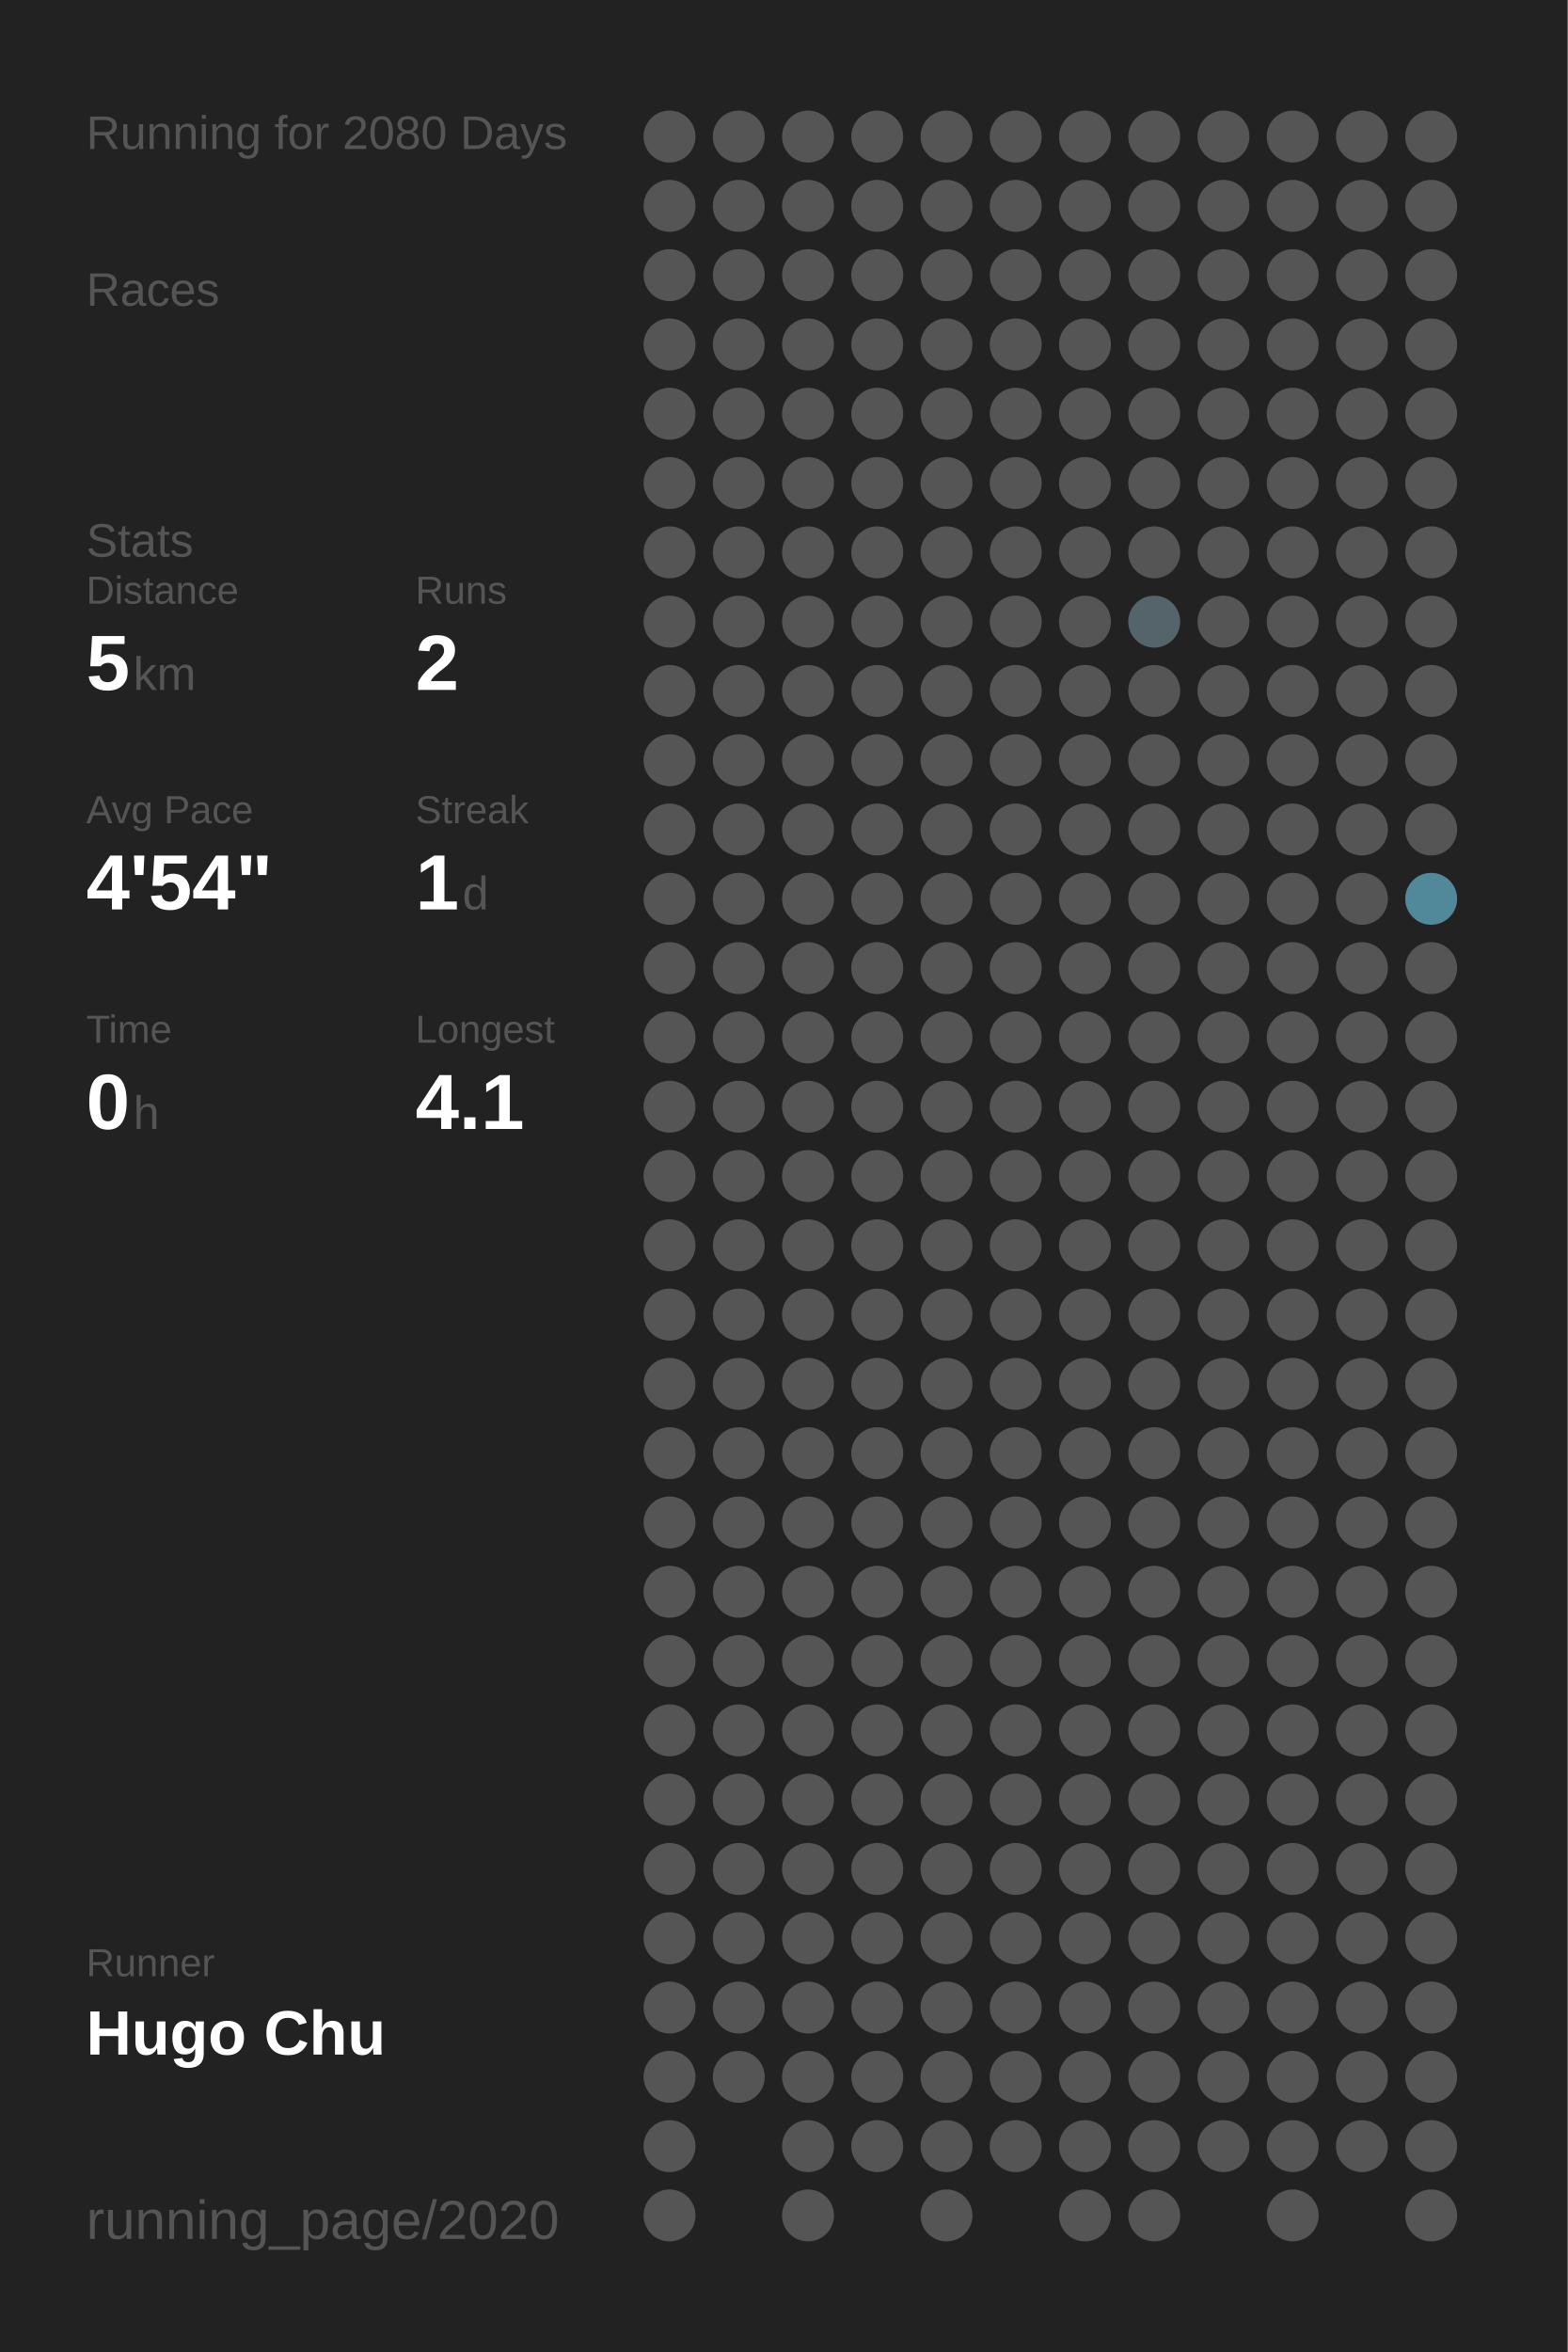
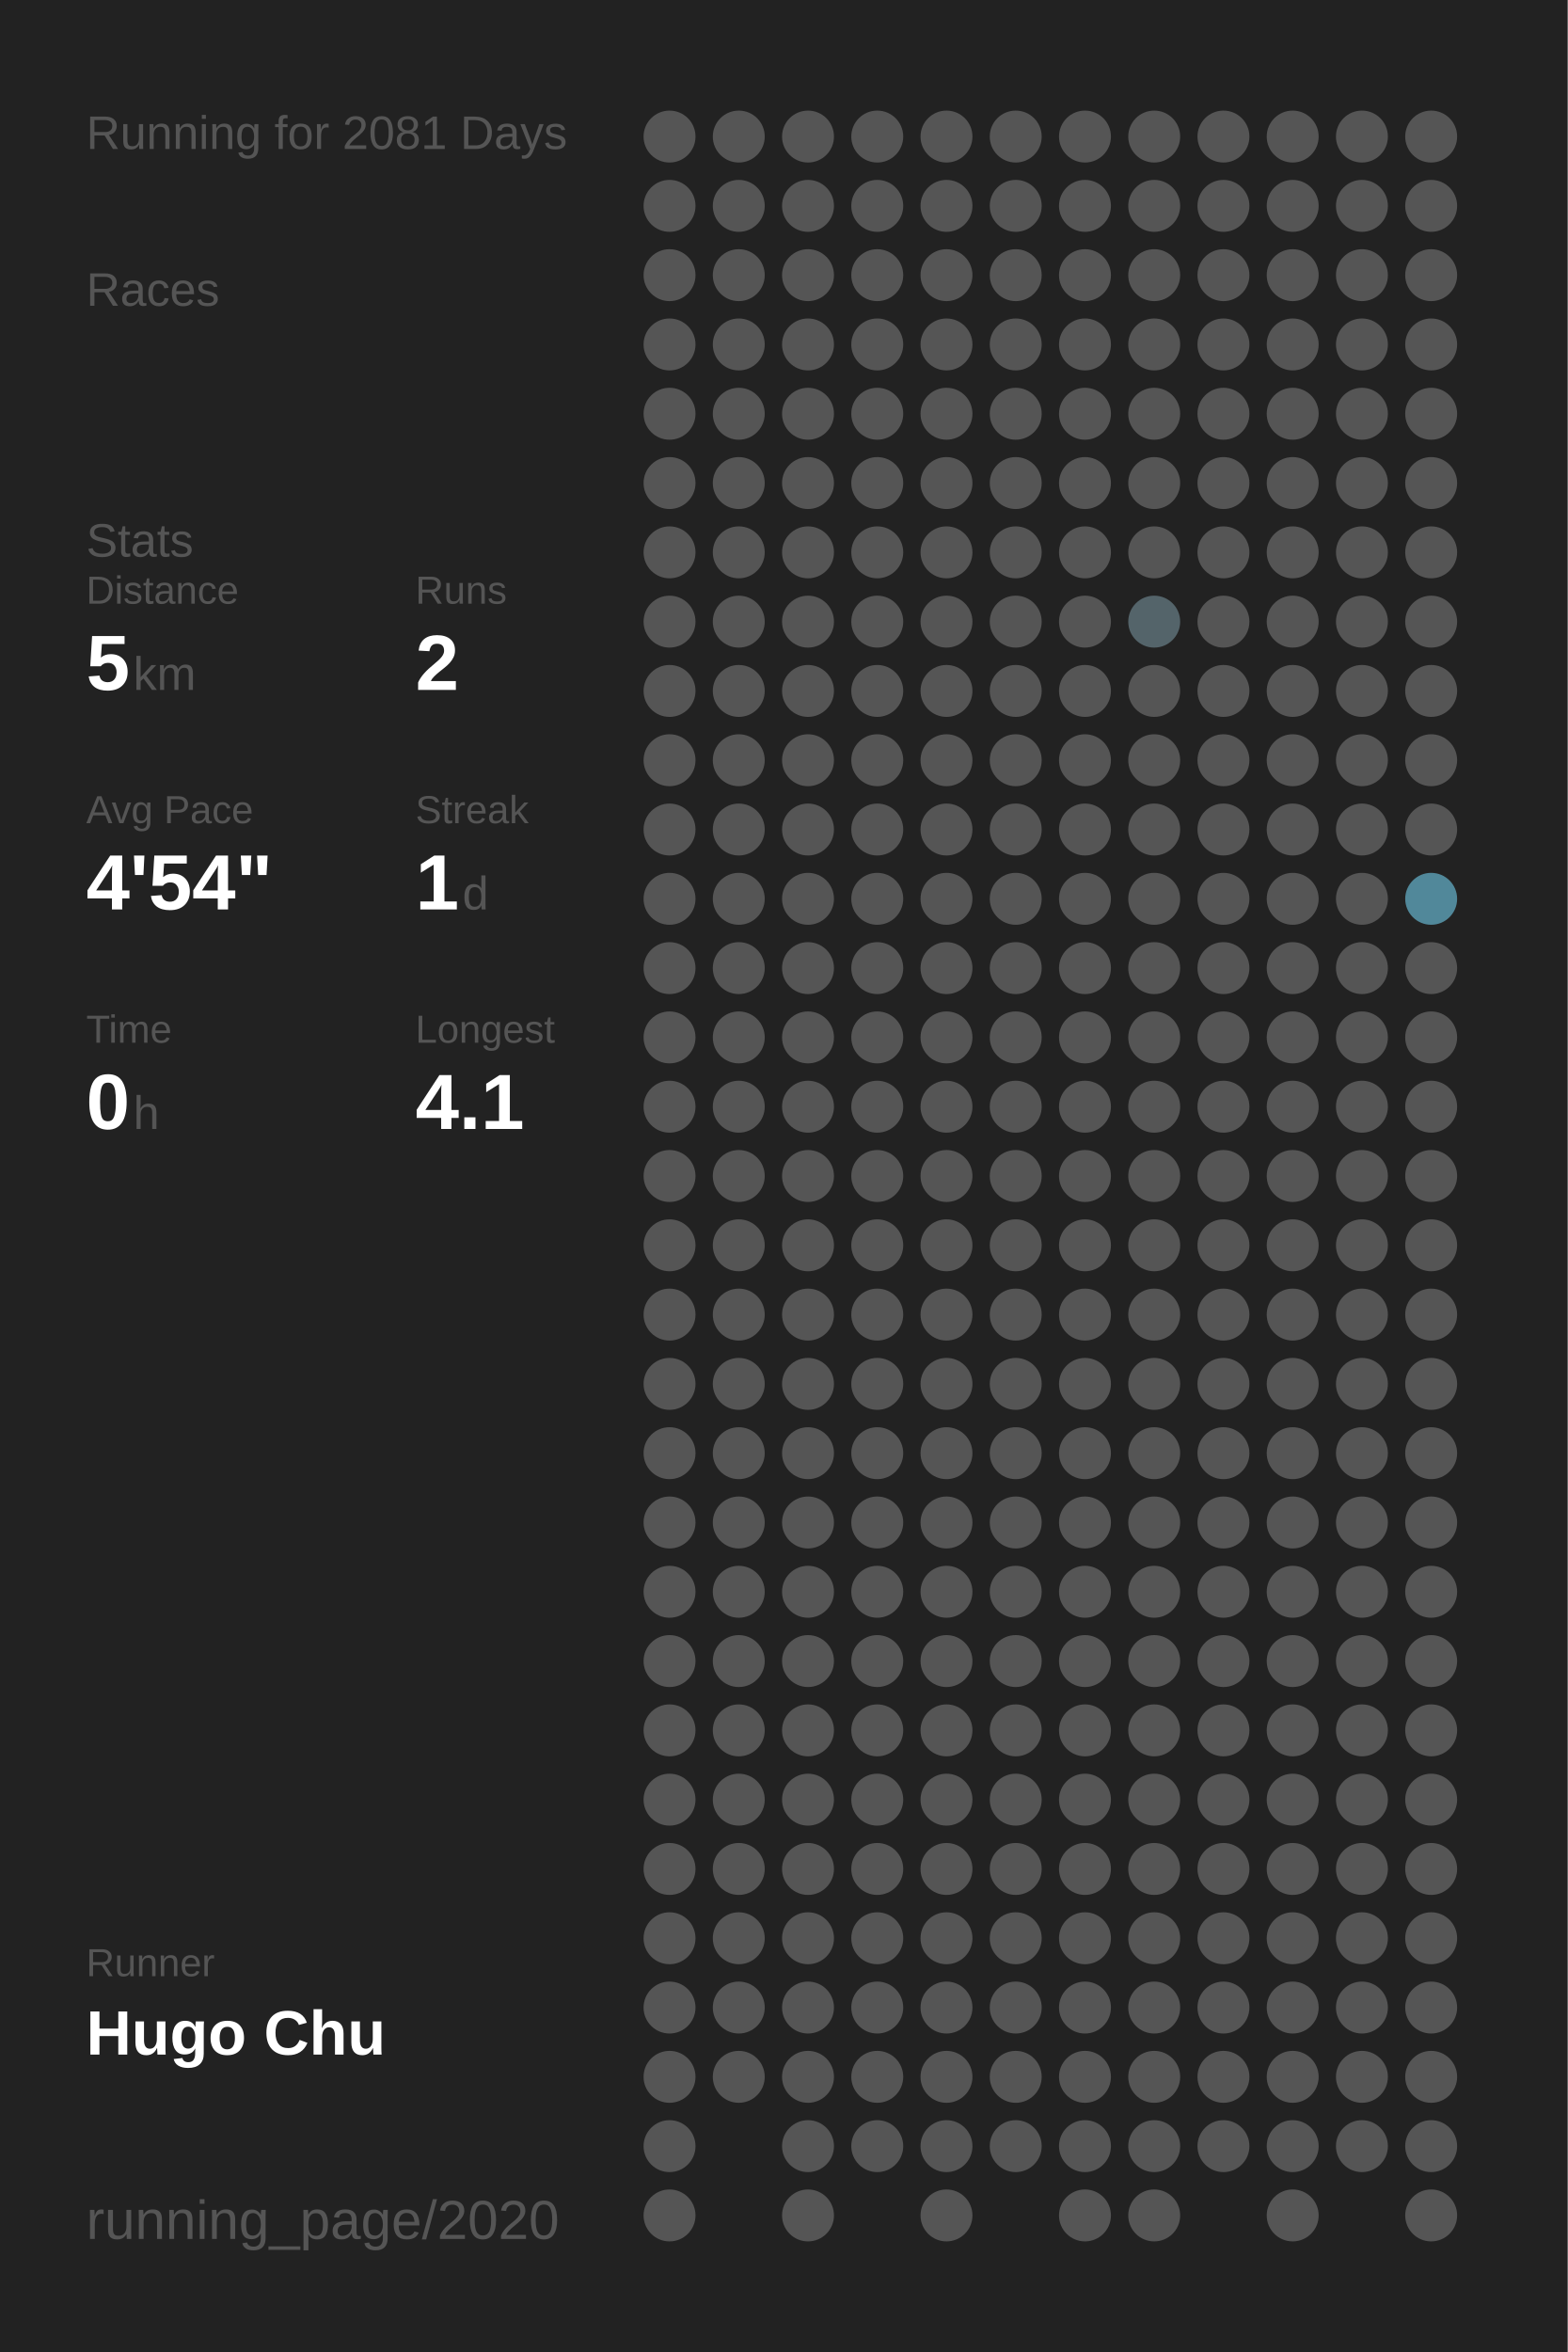
<svg xmlns="http://www.w3.org/2000/svg" baseProfile="full" height="300mm" version="1.1" viewBox="0,0,200,300" width="200mm">
  <defs />
  <rect fill="#222222" height="300" width="200" x="0" y="0" />
-   <text fill="#555555" style="font-size:6px; font-family:Arial;" x="11" y="19">Running for 2080 Days</text>
+   <text fill="#555555" style="font-size:6px; font-family:Arial;" x="11" y="19">Running for 2081 Days</text>
  <text fill="#555555" style="font-size:6px; font-family:Arial;" x="11" y="39">Races</text>
  <text fill="#555555" style="font-size:6px; font-family:Arial;" x="11" y="71">Stats</text>
  <text fill="#555555" style="font-size:5px; font-family:Arial;" x="11" y="77">Distance</text>
  <text fill="#FFFFFF" style="font-size:10px; font-family:Arial; font-weight:bold;" x="11" y="88">5</text>
  <text fill="#555555" style="font-size:6px; font-family:Arial;" x="17" y="88">km</text>
  <text fill="#555555" style="font-size:5px; font-family:Arial;" x="53" y="77">Runs</text>
  <text fill="#FFFFFF" style="font-size:10px; font-family:Arial; font-weight:bold;" x="53" y="88">2</text>
  <text fill="#555555" style="font-size:5px; font-family:Arial;" x="11" y="105">Avg Pace</text>
  <text fill="#FFFFFF" style="font-size:10px; font-family:Arial; font-weight:bold;" x="11" y="116">4'54"</text>
  <text fill="#555555" style="font-size:5px; font-family:Arial;" x="53" y="105">Streak</text>
  <text fill="#FFFFFF" style="font-size:10px; font-family:Arial; font-weight:bold;" x="53" y="116">1</text>
  <text fill="#555555" style="font-size:6px; font-family:Arial;" x="59" y="116">d</text>
  <text fill="#555555" style="font-size:5px; font-family:Arial;" x="11" y="133">Time</text>
  <text fill="#FFFFFF" style="font-size:10px; font-family:Arial; font-weight:bold;" x="11" y="144">0</text>
  <text fill="#555555" style="font-size:6px; font-family:Arial;" x="17" y="144">h</text>
  <text fill="#555555" style="font-size:5px; font-family:Arial;" x="53" y="133">Longest</text>
  <text fill="#FFFFFF" style="font-size:10px; font-family:Arial; font-weight:bold;" x="53" y="144">4.1</text>
  <text fill="#555555" style="font-size:5px; font-family:Arial;" x="11" y="252.065">Runner</text>
  <text fill="#FFFFFF" style="font-size:8px; font-family:Arial; font-weight:bold;" x="11" y="262.065">Hugo Chu</text>
  <text fill="#555555" style="font-size:7px; font-family:Arial;" x="11" y="285.581">running_page/2020</text>
  <circle cx="85.417" cy="17.419" fill="#555555" r="3.312" />
  <circle cx="85.417" cy="26.258" fill="#555555" r="3.312" />
  <circle cx="85.417" cy="35.097" fill="#555555" r="3.312" />
  <circle cx="85.417" cy="43.935" fill="#555555" r="3.312" />
  <circle cx="85.417" cy="52.774" fill="#555555" r="3.312" />
  <circle cx="85.417" cy="61.613" fill="#555555" r="3.312" />
  <circle cx="85.417" cy="70.452" fill="#555555" r="3.312" />
  <circle cx="85.417" cy="79.29" fill="#555555" r="3.312" />
  <circle cx="85.417" cy="88.129" fill="#555555" r="3.312" />
  <circle cx="85.417" cy="96.968" fill="#555555" r="3.312" />
  <circle cx="85.417" cy="105.806" fill="#555555" r="3.312" />
  <circle cx="85.417" cy="114.645" fill="#555555" r="3.312" />
  <circle cx="85.417" cy="123.484" fill="#555555" r="3.312" />
  <circle cx="85.417" cy="132.323" fill="#555555" r="3.312" />
  <circle cx="85.417" cy="141.161" fill="#555555" r="3.312" />
  <circle cx="85.417" cy="150" fill="#555555" r="3.312" />
  <circle cx="85.417" cy="158.839" fill="#555555" r="3.312" />
  <circle cx="85.417" cy="167.677" fill="#555555" r="3.312" />
  <circle cx="85.417" cy="176.516" fill="#555555" r="3.312" />
  <circle cx="85.417" cy="185.355" fill="#555555" r="3.312" />
  <circle cx="85.417" cy="194.194" fill="#555555" r="3.312" />
  <circle cx="85.417" cy="203.032" fill="#555555" r="3.312" />
  <circle cx="85.417" cy="211.871" fill="#555555" r="3.312" />
  <circle cx="85.417" cy="220.71" fill="#555555" r="3.312" />
  <circle cx="85.417" cy="229.548" fill="#555555" r="3.312" />
  <circle cx="85.417" cy="238.387" fill="#555555" r="3.312" />
  <circle cx="85.417" cy="247.226" fill="#555555" r="3.312" />
  <circle cx="85.417" cy="256.065" fill="#555555" r="3.312" />
  <circle cx="85.417" cy="264.903" fill="#555555" r="3.312" />
  <circle cx="85.417" cy="273.742" fill="#555555" r="3.312" />
  <circle cx="85.417" cy="282.581" fill="#555555" r="3.312" />
  <circle cx="94.25" cy="17.419" fill="#555555" r="3.312" />
  <circle cx="94.25" cy="26.258" fill="#555555" r="3.312" />
  <circle cx="94.25" cy="35.097" fill="#555555" r="3.312" />
  <circle cx="94.25" cy="43.935" fill="#555555" r="3.312" />
  <circle cx="94.25" cy="52.774" fill="#555555" r="3.312" />
  <circle cx="94.25" cy="61.613" fill="#555555" r="3.312" />
  <circle cx="94.25" cy="70.452" fill="#555555" r="3.312" />
  <circle cx="94.25" cy="79.29" fill="#555555" r="3.312" />
  <circle cx="94.25" cy="88.129" fill="#555555" r="3.312" />
  <circle cx="94.25" cy="96.968" fill="#555555" r="3.312" />
  <circle cx="94.25" cy="105.806" fill="#555555" r="3.312" />
  <circle cx="94.25" cy="114.645" fill="#555555" r="3.312" />
  <circle cx="94.25" cy="123.484" fill="#555555" r="3.312" />
  <circle cx="94.25" cy="132.323" fill="#555555" r="3.312" />
  <circle cx="94.25" cy="141.161" fill="#555555" r="3.312" />
  <circle cx="94.25" cy="150" fill="#555555" r="3.312" />
  <circle cx="94.25" cy="158.839" fill="#555555" r="3.312" />
  <circle cx="94.25" cy="167.677" fill="#555555" r="3.312" />
  <circle cx="94.25" cy="176.516" fill="#555555" r="3.312" />
  <circle cx="94.25" cy="185.355" fill="#555555" r="3.312" />
  <circle cx="94.25" cy="194.194" fill="#555555" r="3.312" />
  <circle cx="94.25" cy="203.032" fill="#555555" r="3.312" />
  <circle cx="94.25" cy="211.871" fill="#555555" r="3.312" />
  <circle cx="94.25" cy="220.71" fill="#555555" r="3.312" />
  <circle cx="94.25" cy="229.548" fill="#555555" r="3.312" />
  <circle cx="94.25" cy="238.387" fill="#555555" r="3.312" />
  <circle cx="94.25" cy="247.226" fill="#555555" r="3.312" />
  <circle cx="94.25" cy="256.065" fill="#555555" r="3.312" />
  <circle cx="94.25" cy="264.903" fill="#555555" r="3.312" />
  <circle cx="103.083" cy="17.419" fill="#555555" r="3.312" />
  <circle cx="103.083" cy="26.258" fill="#555555" r="3.312" />
  <circle cx="103.083" cy="35.097" fill="#555555" r="3.312" />
  <circle cx="103.083" cy="43.935" fill="#555555" r="3.312" />
  <circle cx="103.083" cy="52.774" fill="#555555" r="3.312" />
  <circle cx="103.083" cy="61.613" fill="#555555" r="3.312" />
  <circle cx="103.083" cy="70.452" fill="#555555" r="3.312" />
  <circle cx="103.083" cy="79.29" fill="#555555" r="3.312" />
  <circle cx="103.083" cy="88.129" fill="#555555" r="3.312" />
  <circle cx="103.083" cy="96.968" fill="#555555" r="3.312" />
  <circle cx="103.083" cy="105.806" fill="#555555" r="3.312" />
  <circle cx="103.083" cy="114.645" fill="#555555" r="3.312" />
  <circle cx="103.083" cy="123.484" fill="#555555" r="3.312" />
  <circle cx="103.083" cy="132.323" fill="#555555" r="3.312" />
  <circle cx="103.083" cy="141.161" fill="#555555" r="3.312" />
  <circle cx="103.083" cy="150" fill="#555555" r="3.312" />
  <circle cx="103.083" cy="158.839" fill="#555555" r="3.312" />
  <circle cx="103.083" cy="167.677" fill="#555555" r="3.312" />
  <circle cx="103.083" cy="176.516" fill="#555555" r="3.312" />
  <circle cx="103.083" cy="185.355" fill="#555555" r="3.312" />
  <circle cx="103.083" cy="194.194" fill="#555555" r="3.312" />
  <circle cx="103.083" cy="203.032" fill="#555555" r="3.312" />
  <circle cx="103.083" cy="211.871" fill="#555555" r="3.312" />
  <circle cx="103.083" cy="220.71" fill="#555555" r="3.312" />
  <circle cx="103.083" cy="229.548" fill="#555555" r="3.312" />
  <circle cx="103.083" cy="238.387" fill="#555555" r="3.312" />
  <circle cx="103.083" cy="247.226" fill="#555555" r="3.312" />
  <circle cx="103.083" cy="256.065" fill="#555555" r="3.312" />
  <circle cx="103.083" cy="264.903" fill="#555555" r="3.312" />
  <circle cx="103.083" cy="273.742" fill="#555555" r="3.312" />
  <circle cx="103.083" cy="282.581" fill="#555555" r="3.312" />
  <circle cx="111.917" cy="17.419" fill="#555555" r="3.312" />
  <circle cx="111.917" cy="26.258" fill="#555555" r="3.312" />
  <circle cx="111.917" cy="35.097" fill="#555555" r="3.312" />
  <circle cx="111.917" cy="43.935" fill="#555555" r="3.312" />
  <circle cx="111.917" cy="52.774" fill="#555555" r="3.312" />
  <circle cx="111.917" cy="61.613" fill="#555555" r="3.312" />
  <circle cx="111.917" cy="70.452" fill="#555555" r="3.312" />
  <circle cx="111.917" cy="79.29" fill="#555555" r="3.312" />
  <circle cx="111.917" cy="88.129" fill="#555555" r="3.312" />
  <circle cx="111.917" cy="96.968" fill="#555555" r="3.312" />
  <circle cx="111.917" cy="105.806" fill="#555555" r="3.312" />
  <circle cx="111.917" cy="114.645" fill="#555555" r="3.312" />
  <circle cx="111.917" cy="123.484" fill="#555555" r="3.312" />
  <circle cx="111.917" cy="132.323" fill="#555555" r="3.312" />
  <circle cx="111.917" cy="141.161" fill="#555555" r="3.312" />
  <circle cx="111.917" cy="150" fill="#555555" r="3.312" />
  <circle cx="111.917" cy="158.839" fill="#555555" r="3.312" />
  <circle cx="111.917" cy="167.677" fill="#555555" r="3.312" />
  <circle cx="111.917" cy="176.516" fill="#555555" r="3.312" />
  <circle cx="111.917" cy="185.355" fill="#555555" r="3.312" />
  <circle cx="111.917" cy="194.194" fill="#555555" r="3.312" />
  <circle cx="111.917" cy="203.032" fill="#555555" r="3.312" />
  <circle cx="111.917" cy="211.871" fill="#555555" r="3.312" />
  <circle cx="111.917" cy="220.71" fill="#555555" r="3.312" />
  <circle cx="111.917" cy="229.548" fill="#555555" r="3.312" />
  <circle cx="111.917" cy="238.387" fill="#555555" r="3.312" />
  <circle cx="111.917" cy="247.226" fill="#555555" r="3.312" />
  <circle cx="111.917" cy="256.065" fill="#555555" r="3.312" />
  <circle cx="111.917" cy="264.903" fill="#555555" r="3.312" />
  <circle cx="111.917" cy="273.742" fill="#555555" r="3.312" />
  <circle cx="120.75" cy="17.419" fill="#555555" r="3.312" />
  <circle cx="120.75" cy="26.258" fill="#555555" r="3.312" />
  <circle cx="120.75" cy="35.097" fill="#555555" r="3.312" />
  <circle cx="120.75" cy="43.935" fill="#555555" r="3.312" />
  <circle cx="120.75" cy="52.774" fill="#555555" r="3.312" />
  <circle cx="120.75" cy="61.613" fill="#555555" r="3.312" />
  <circle cx="120.75" cy="70.452" fill="#555555" r="3.312" />
  <circle cx="120.75" cy="79.29" fill="#555555" r="3.312" />
  <circle cx="120.75" cy="88.129" fill="#555555" r="3.312" />
  <circle cx="120.75" cy="96.968" fill="#555555" r="3.312" />
  <circle cx="120.75" cy="105.806" fill="#555555" r="3.312" />
  <circle cx="120.75" cy="114.645" fill="#555555" r="3.312" />
  <circle cx="120.75" cy="123.484" fill="#555555" r="3.312" />
  <circle cx="120.75" cy="132.323" fill="#555555" r="3.312" />
  <circle cx="120.75" cy="141.161" fill="#555555" r="3.312" />
  <circle cx="120.75" cy="150" fill="#555555" r="3.312" />
  <circle cx="120.75" cy="158.839" fill="#555555" r="3.312" />
  <circle cx="120.75" cy="167.677" fill="#555555" r="3.312" />
  <circle cx="120.75" cy="176.516" fill="#555555" r="3.312" />
  <circle cx="120.75" cy="185.355" fill="#555555" r="3.312" />
  <circle cx="120.75" cy="194.194" fill="#555555" r="3.312" />
  <circle cx="120.75" cy="203.032" fill="#555555" r="3.312" />
  <circle cx="120.75" cy="211.871" fill="#555555" r="3.312" />
  <circle cx="120.75" cy="220.71" fill="#555555" r="3.312" />
  <circle cx="120.75" cy="229.548" fill="#555555" r="3.312" />
  <circle cx="120.75" cy="238.387" fill="#555555" r="3.312" />
  <circle cx="120.75" cy="247.226" fill="#555555" r="3.312" />
  <circle cx="120.75" cy="256.065" fill="#555555" r="3.312" />
  <circle cx="120.75" cy="264.903" fill="#555555" r="3.312" />
  <circle cx="120.75" cy="273.742" fill="#555555" r="3.312" />
  <circle cx="120.75" cy="282.581" fill="#555555" r="3.312" />
  <circle cx="129.583" cy="17.419" fill="#555555" r="3.312" />
  <circle cx="129.583" cy="26.258" fill="#555555" r="3.312" />
  <circle cx="129.583" cy="35.097" fill="#555555" r="3.312" />
  <circle cx="129.583" cy="43.935" fill="#555555" r="3.312" />
  <circle cx="129.583" cy="52.774" fill="#555555" r="3.312" />
  <circle cx="129.583" cy="61.613" fill="#555555" r="3.312" />
  <circle cx="129.583" cy="70.452" fill="#555555" r="3.312" />
  <circle cx="129.583" cy="79.29" fill="#555555" r="3.312" />
  <circle cx="129.583" cy="88.129" fill="#555555" r="3.312" />
  <circle cx="129.583" cy="96.968" fill="#555555" r="3.312" />
  <circle cx="129.583" cy="105.806" fill="#555555" r="3.312" />
  <circle cx="129.583" cy="114.645" fill="#555555" r="3.312" />
  <circle cx="129.583" cy="123.484" fill="#555555" r="3.312" />
  <circle cx="129.583" cy="132.323" fill="#555555" r="3.312" />
  <circle cx="129.583" cy="141.161" fill="#555555" r="3.312" />
  <circle cx="129.583" cy="150" fill="#555555" r="3.312" />
  <circle cx="129.583" cy="158.839" fill="#555555" r="3.312" />
  <circle cx="129.583" cy="167.677" fill="#555555" r="3.312" />
  <circle cx="129.583" cy="176.516" fill="#555555" r="3.312" />
  <circle cx="129.583" cy="185.355" fill="#555555" r="3.312" />
  <circle cx="129.583" cy="194.194" fill="#555555" r="3.312" />
  <circle cx="129.583" cy="203.032" fill="#555555" r="3.312" />
  <circle cx="129.583" cy="211.871" fill="#555555" r="3.312" />
  <circle cx="129.583" cy="220.71" fill="#555555" r="3.312" />
  <circle cx="129.583" cy="229.548" fill="#555555" r="3.312" />
  <circle cx="129.583" cy="238.387" fill="#555555" r="3.312" />
  <circle cx="129.583" cy="247.226" fill="#555555" r="3.312" />
  <circle cx="129.583" cy="256.065" fill="#555555" r="3.312" />
  <circle cx="129.583" cy="264.903" fill="#555555" r="3.312" />
  <circle cx="129.583" cy="273.742" fill="#555555" r="3.312" />
  <circle cx="138.417" cy="17.419" fill="#555555" r="3.312" />
  <circle cx="138.417" cy="26.258" fill="#555555" r="3.312" />
  <circle cx="138.417" cy="35.097" fill="#555555" r="3.312" />
  <circle cx="138.417" cy="43.935" fill="#555555" r="3.312" />
  <circle cx="138.417" cy="52.774" fill="#555555" r="3.312" />
  <circle cx="138.417" cy="61.613" fill="#555555" r="3.312" />
  <circle cx="138.417" cy="70.452" fill="#555555" r="3.312" />
  <circle cx="138.417" cy="79.29" fill="#555555" r="3.312" />
  <circle cx="138.417" cy="88.129" fill="#555555" r="3.312" />
  <circle cx="138.417" cy="96.968" fill="#555555" r="3.312" />
  <circle cx="138.417" cy="105.806" fill="#555555" r="3.312" />
  <circle cx="138.417" cy="114.645" fill="#555555" r="3.312" />
  <circle cx="138.417" cy="123.484" fill="#555555" r="3.312" />
  <circle cx="138.417" cy="132.323" fill="#555555" r="3.312" />
  <circle cx="138.417" cy="141.161" fill="#555555" r="3.312" />
  <circle cx="138.417" cy="150" fill="#555555" r="3.312" />
  <circle cx="138.417" cy="158.839" fill="#555555" r="3.312" />
  <circle cx="138.417" cy="167.677" fill="#555555" r="3.312" />
  <circle cx="138.417" cy="176.516" fill="#555555" r="3.312" />
  <circle cx="138.417" cy="185.355" fill="#555555" r="3.312" />
  <circle cx="138.417" cy="194.194" fill="#555555" r="3.312" />
  <circle cx="138.417" cy="203.032" fill="#555555" r="3.312" />
  <circle cx="138.417" cy="211.871" fill="#555555" r="3.312" />
  <circle cx="138.417" cy="220.71" fill="#555555" r="3.312" />
  <circle cx="138.417" cy="229.548" fill="#555555" r="3.312" />
  <circle cx="138.417" cy="238.387" fill="#555555" r="3.312" />
  <circle cx="138.417" cy="247.226" fill="#555555" r="3.312" />
  <circle cx="138.417" cy="256.065" fill="#555555" r="3.312" />
  <circle cx="138.417" cy="264.903" fill="#555555" r="3.312" />
  <circle cx="138.417" cy="273.742" fill="#555555" r="3.312" />
  <circle cx="138.417" cy="282.581" fill="#555555" r="3.312" />
  <circle cx="147.25" cy="17.419" fill="#555555" r="3.312" />
  <circle cx="147.25" cy="26.258" fill="#555555" r="3.312" />
  <circle cx="147.25" cy="35.097" fill="#555555" r="3.312" />
  <circle cx="147.25" cy="43.935" fill="#555555" r="3.312" />
  <circle cx="147.25" cy="52.774" fill="#555555" r="3.312" />
  <circle cx="147.25" cy="61.613" fill="#555555" r="3.312" />
  <circle cx="147.25" cy="70.452" fill="#555555" r="3.312" />
  <circle cx="147.25" cy="79.29" fill="#54646a" r="3.312" />
  <circle cx="147.25" cy="88.129" fill="#555555" r="3.312" />
  <circle cx="147.25" cy="96.968" fill="#555555" r="3.312" />
  <circle cx="147.25" cy="105.806" fill="#555555" r="3.312" />
  <circle cx="147.25" cy="114.645" fill="#555555" r="3.312" />
  <circle cx="147.25" cy="123.484" fill="#555555" r="3.312" />
  <circle cx="147.25" cy="132.323" fill="#555555" r="3.312" />
  <circle cx="147.25" cy="141.161" fill="#555555" r="3.312" />
  <circle cx="147.25" cy="150" fill="#555555" r="3.312" />
  <circle cx="147.25" cy="158.839" fill="#555555" r="3.312" />
  <circle cx="147.25" cy="167.677" fill="#555555" r="3.312" />
  <circle cx="147.25" cy="176.516" fill="#555555" r="3.312" />
  <circle cx="147.25" cy="185.355" fill="#555555" r="3.312" />
  <circle cx="147.25" cy="194.194" fill="#555555" r="3.312" />
  <circle cx="147.25" cy="203.032" fill="#555555" r="3.312" />
  <circle cx="147.25" cy="211.871" fill="#555555" r="3.312" />
  <circle cx="147.25" cy="220.71" fill="#555555" r="3.312" />
  <circle cx="147.25" cy="229.548" fill="#555555" r="3.312" />
  <circle cx="147.25" cy="238.387" fill="#555555" r="3.312" />
  <circle cx="147.25" cy="247.226" fill="#555555" r="3.312" />
  <circle cx="147.25" cy="256.065" fill="#555555" r="3.312" />
  <circle cx="147.25" cy="264.903" fill="#555555" r="3.312" />
  <circle cx="147.25" cy="273.742" fill="#555555" r="3.312" />
  <circle cx="147.25" cy="282.581" fill="#555555" r="3.312" />
  <circle cx="156.083" cy="17.419" fill="#555555" r="3.312" />
  <circle cx="156.083" cy="26.258" fill="#555555" r="3.312" />
  <circle cx="156.083" cy="35.097" fill="#555555" r="3.312" />
  <circle cx="156.083" cy="43.935" fill="#555555" r="3.312" />
  <circle cx="156.083" cy="52.774" fill="#555555" r="3.312" />
  <circle cx="156.083" cy="61.613" fill="#555555" r="3.312" />
  <circle cx="156.083" cy="70.452" fill="#555555" r="3.312" />
  <circle cx="156.083" cy="79.29" fill="#555555" r="3.312" />
  <circle cx="156.083" cy="88.129" fill="#555555" r="3.312" />
  <circle cx="156.083" cy="96.968" fill="#555555" r="3.312" />
  <circle cx="156.083" cy="105.806" fill="#555555" r="3.312" />
  <circle cx="156.083" cy="114.645" fill="#555555" r="3.312" />
  <circle cx="156.083" cy="123.484" fill="#555555" r="3.312" />
  <circle cx="156.083" cy="132.323" fill="#555555" r="3.312" />
  <circle cx="156.083" cy="141.161" fill="#555555" r="3.312" />
  <circle cx="156.083" cy="150" fill="#555555" r="3.312" />
  <circle cx="156.083" cy="158.839" fill="#555555" r="3.312" />
  <circle cx="156.083" cy="167.677" fill="#555555" r="3.312" />
  <circle cx="156.083" cy="176.516" fill="#555555" r="3.312" />
  <circle cx="156.083" cy="185.355" fill="#555555" r="3.312" />
  <circle cx="156.083" cy="194.194" fill="#555555" r="3.312" />
  <circle cx="156.083" cy="203.032" fill="#555555" r="3.312" />
  <circle cx="156.083" cy="211.871" fill="#555555" r="3.312" />
  <circle cx="156.083" cy="220.71" fill="#555555" r="3.312" />
  <circle cx="156.083" cy="229.548" fill="#555555" r="3.312" />
  <circle cx="156.083" cy="238.387" fill="#555555" r="3.312" />
  <circle cx="156.083" cy="247.226" fill="#555555" r="3.312" />
  <circle cx="156.083" cy="256.065" fill="#555555" r="3.312" />
  <circle cx="156.083" cy="264.903" fill="#555555" r="3.312" />
  <circle cx="156.083" cy="273.742" fill="#555555" r="3.312" />
  <circle cx="164.917" cy="17.419" fill="#555555" r="3.312" />
  <circle cx="164.917" cy="26.258" fill="#555555" r="3.312" />
  <circle cx="164.917" cy="35.097" fill="#555555" r="3.312" />
  <circle cx="164.917" cy="43.935" fill="#555555" r="3.312" />
  <circle cx="164.917" cy="52.774" fill="#555555" r="3.312" />
  <circle cx="164.917" cy="61.613" fill="#555555" r="3.312" />
  <circle cx="164.917" cy="70.452" fill="#555555" r="3.312" />
  <circle cx="164.917" cy="79.29" fill="#555555" r="3.312" />
  <circle cx="164.917" cy="88.129" fill="#555555" r="3.312" />
  <circle cx="164.917" cy="96.968" fill="#555555" r="3.312" />
  <circle cx="164.917" cy="105.806" fill="#555555" r="3.312" />
  <circle cx="164.917" cy="114.645" fill="#555555" r="3.312" />
  <circle cx="164.917" cy="123.484" fill="#555555" r="3.312" />
  <circle cx="164.917" cy="132.323" fill="#555555" r="3.312" />
  <circle cx="164.917" cy="141.161" fill="#555555" r="3.312" />
  <circle cx="164.917" cy="150" fill="#555555" r="3.312" />
  <circle cx="164.917" cy="158.839" fill="#555555" r="3.312" />
  <circle cx="164.917" cy="167.677" fill="#555555" r="3.312" />
  <circle cx="164.917" cy="176.516" fill="#555555" r="3.312" />
  <circle cx="164.917" cy="185.355" fill="#555555" r="3.312" />
  <circle cx="164.917" cy="194.194" fill="#555555" r="3.312" />
  <circle cx="164.917" cy="203.032" fill="#555555" r="3.312" />
  <circle cx="164.917" cy="211.871" fill="#555555" r="3.312" />
  <circle cx="164.917" cy="220.71" fill="#555555" r="3.312" />
  <circle cx="164.917" cy="229.548" fill="#555555" r="3.312" />
  <circle cx="164.917" cy="238.387" fill="#555555" r="3.312" />
  <circle cx="164.917" cy="247.226" fill="#555555" r="3.312" />
  <circle cx="164.917" cy="256.065" fill="#555555" r="3.312" />
  <circle cx="164.917" cy="264.903" fill="#555555" r="3.312" />
  <circle cx="164.917" cy="273.742" fill="#555555" r="3.312" />
  <circle cx="164.917" cy="282.581" fill="#555555" r="3.312" />
  <circle cx="173.75" cy="17.419" fill="#555555" r="3.312" />
  <circle cx="173.75" cy="26.258" fill="#555555" r="3.312" />
  <circle cx="173.75" cy="35.097" fill="#555555" r="3.312" />
  <circle cx="173.75" cy="43.935" fill="#555555" r="3.312" />
  <circle cx="173.75" cy="52.774" fill="#555555" r="3.312" />
  <circle cx="173.75" cy="61.613" fill="#555555" r="3.312" />
  <circle cx="173.75" cy="70.452" fill="#555555" r="3.312" />
  <circle cx="173.75" cy="79.29" fill="#555555" r="3.312" />
  <circle cx="173.75" cy="88.129" fill="#555555" r="3.312" />
  <circle cx="173.75" cy="96.968" fill="#555555" r="3.312" />
  <circle cx="173.75" cy="105.806" fill="#555555" r="3.312" />
  <circle cx="173.75" cy="114.645" fill="#555555" r="3.312" />
  <circle cx="173.75" cy="123.484" fill="#555555" r="3.312" />
  <circle cx="173.75" cy="132.323" fill="#555555" r="3.312" />
  <circle cx="173.75" cy="141.161" fill="#555555" r="3.312" />
  <circle cx="173.75" cy="150" fill="#555555" r="3.312" />
  <circle cx="173.75" cy="158.839" fill="#555555" r="3.312" />
  <circle cx="173.75" cy="167.677" fill="#555555" r="3.312" />
  <circle cx="173.75" cy="176.516" fill="#555555" r="3.312" />
  <circle cx="173.75" cy="185.355" fill="#555555" r="3.312" />
  <circle cx="173.75" cy="194.194" fill="#555555" r="3.312" />
  <circle cx="173.75" cy="203.032" fill="#555555" r="3.312" />
  <circle cx="173.75" cy="211.871" fill="#555555" r="3.312" />
  <circle cx="173.75" cy="220.71" fill="#555555" r="3.312" />
  <circle cx="173.75" cy="229.548" fill="#555555" r="3.312" />
  <circle cx="173.75" cy="238.387" fill="#555555" r="3.312" />
  <circle cx="173.75" cy="247.226" fill="#555555" r="3.312" />
  <circle cx="173.75" cy="256.065" fill="#555555" r="3.312" />
  <circle cx="173.75" cy="264.903" fill="#555555" r="3.312" />
  <circle cx="173.75" cy="273.742" fill="#555555" r="3.312" />
  <circle cx="182.583" cy="17.419" fill="#555555" r="3.312" />
  <circle cx="182.583" cy="26.258" fill="#555555" r="3.312" />
  <circle cx="182.583" cy="35.097" fill="#555555" r="3.312" />
  <circle cx="182.583" cy="43.935" fill="#555555" r="3.312" />
  <circle cx="182.583" cy="52.774" fill="#555555" r="3.312" />
  <circle cx="182.583" cy="61.613" fill="#555555" r="3.312" />
  <circle cx="182.583" cy="70.452" fill="#555555" r="3.312" />
  <circle cx="182.583" cy="79.29" fill="#555555" r="3.312" />
  <circle cx="182.583" cy="88.129" fill="#555555" r="3.312" />
  <circle cx="182.583" cy="96.968" fill="#555555" r="3.312" />
  <circle cx="182.583" cy="105.806" fill="#555555" r="3.312" />
  <circle cx="182.583" cy="114.645" fill="#51889a" r="3.312" />
  <circle cx="182.583" cy="123.484" fill="#555555" r="3.312" />
  <circle cx="182.583" cy="132.323" fill="#555555" r="3.312" />
  <circle cx="182.583" cy="141.161" fill="#555555" r="3.312" />
  <circle cx="182.583" cy="150" fill="#555555" r="3.312" />
  <circle cx="182.583" cy="158.839" fill="#555555" r="3.312" />
  <circle cx="182.583" cy="167.677" fill="#555555" r="3.312" />
  <circle cx="182.583" cy="176.516" fill="#555555" r="3.312" />
  <circle cx="182.583" cy="185.355" fill="#555555" r="3.312" />
  <circle cx="182.583" cy="194.194" fill="#555555" r="3.312" />
  <circle cx="182.583" cy="203.032" fill="#555555" r="3.312" />
  <circle cx="182.583" cy="211.871" fill="#555555" r="3.312" />
  <circle cx="182.583" cy="220.71" fill="#555555" r="3.312" />
  <circle cx="182.583" cy="229.548" fill="#555555" r="3.312" />
  <circle cx="182.583" cy="238.387" fill="#555555" r="3.312" />
  <circle cx="182.583" cy="247.226" fill="#555555" r="3.312" />
  <circle cx="182.583" cy="256.065" fill="#555555" r="3.312" />
  <circle cx="182.583" cy="264.903" fill="#555555" r="3.312" />
  <circle cx="182.583" cy="273.742" fill="#555555" r="3.312" />
  <circle cx="182.583" cy="282.581" fill="#555555" r="3.312" />
</svg>
